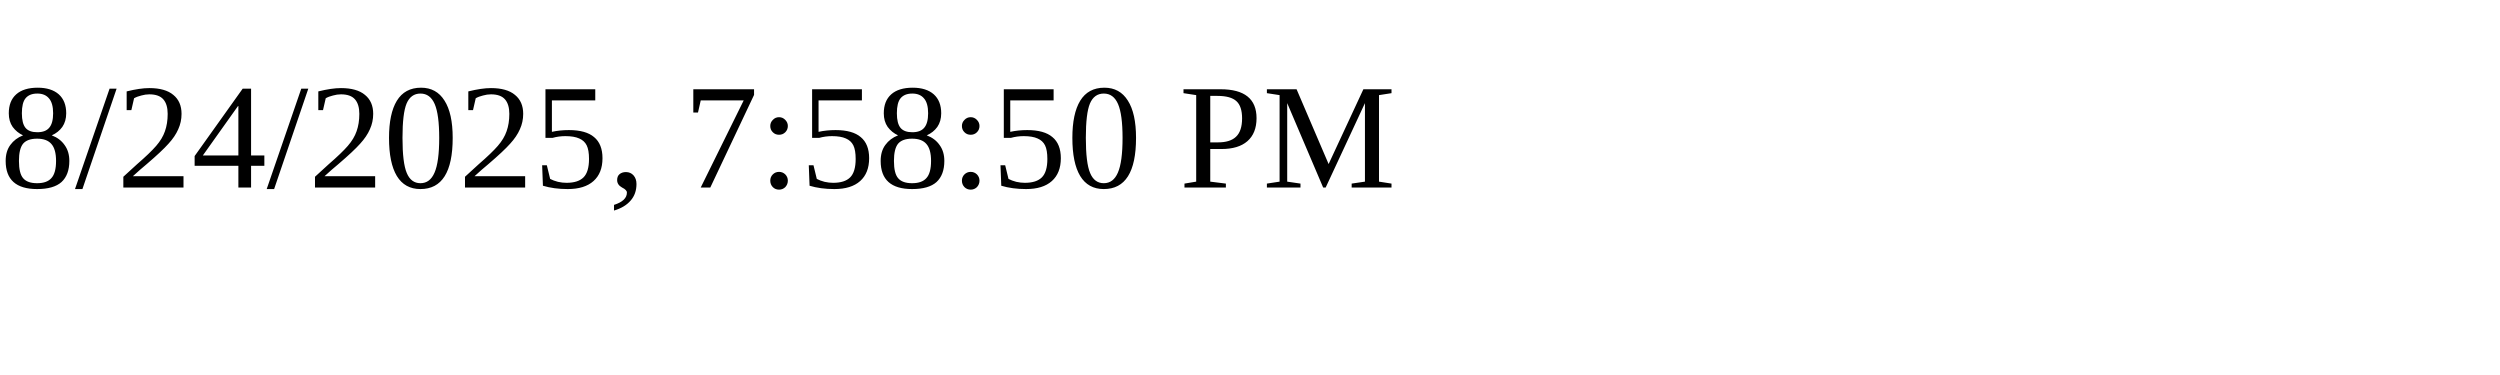
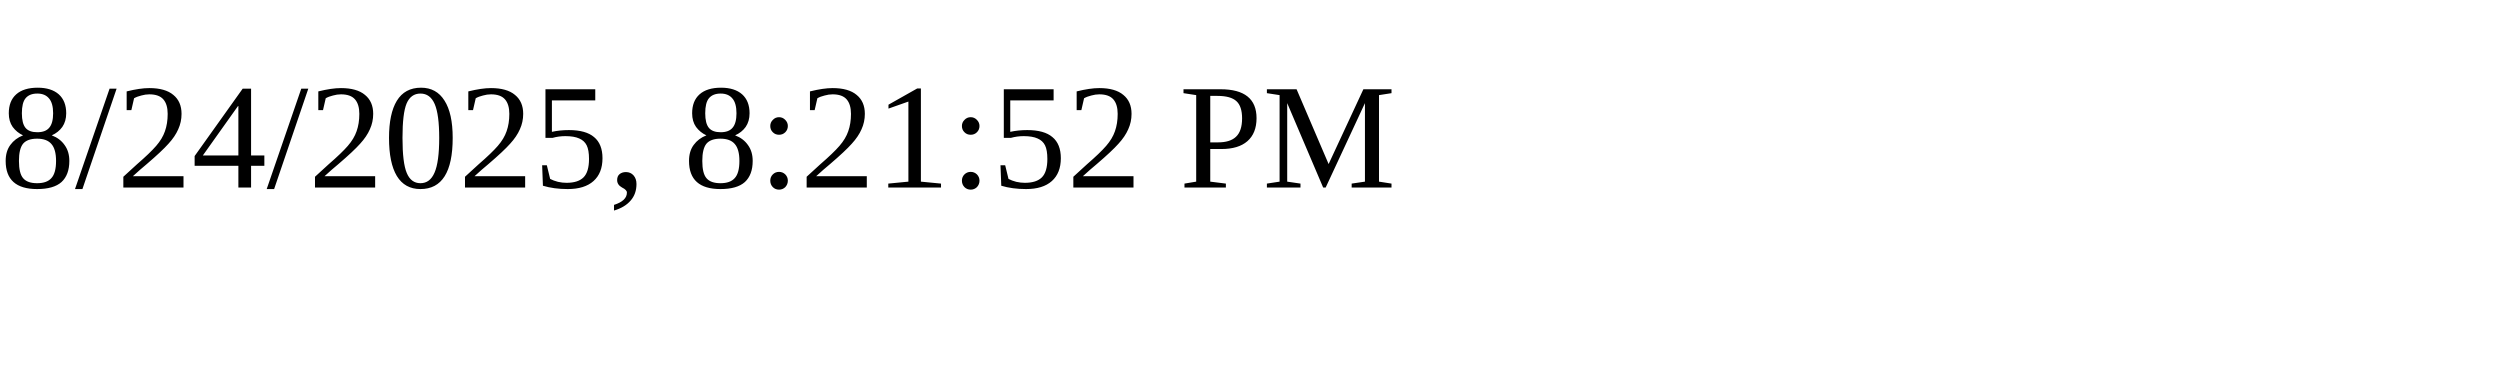
<svg xmlns="http://www.w3.org/2000/svg" height="30" width="200">
-   <text x="0" y="15">8/24/2025, 7:58:50 PM</text>
+   <text x="0" y="15">8/24/2025, 8:21:52 PM</text>
</svg>
